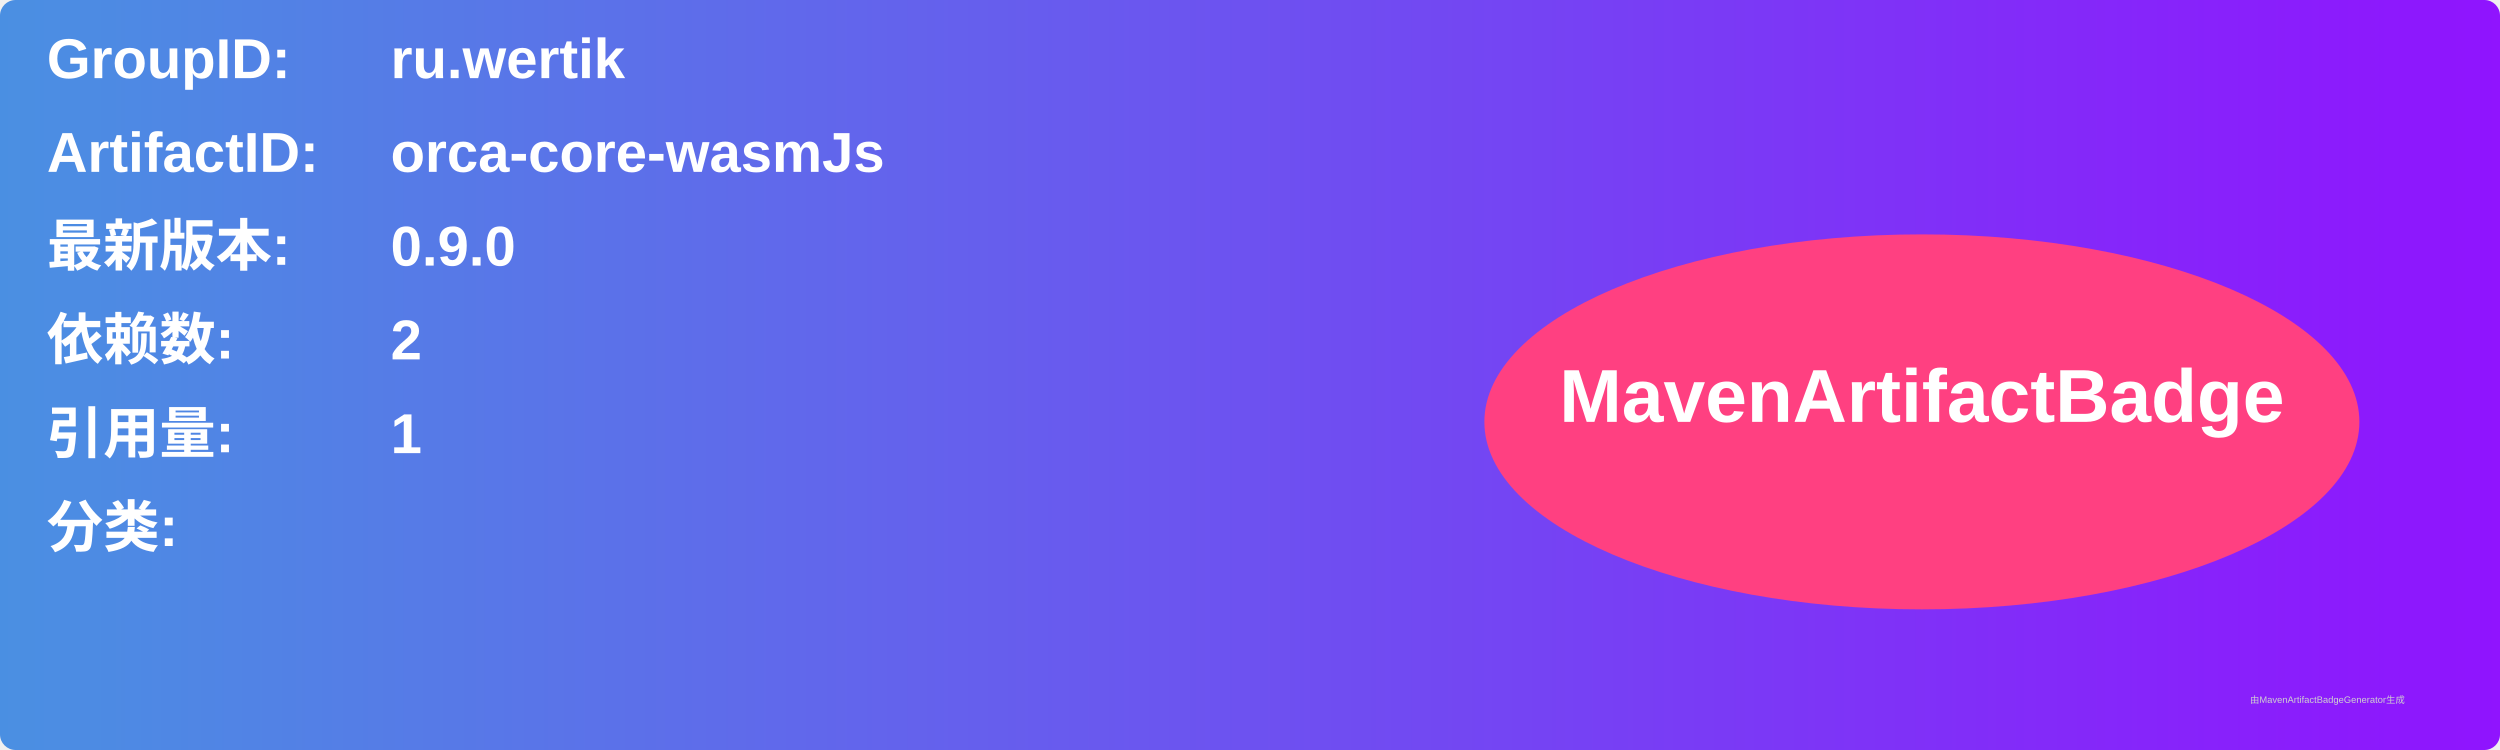
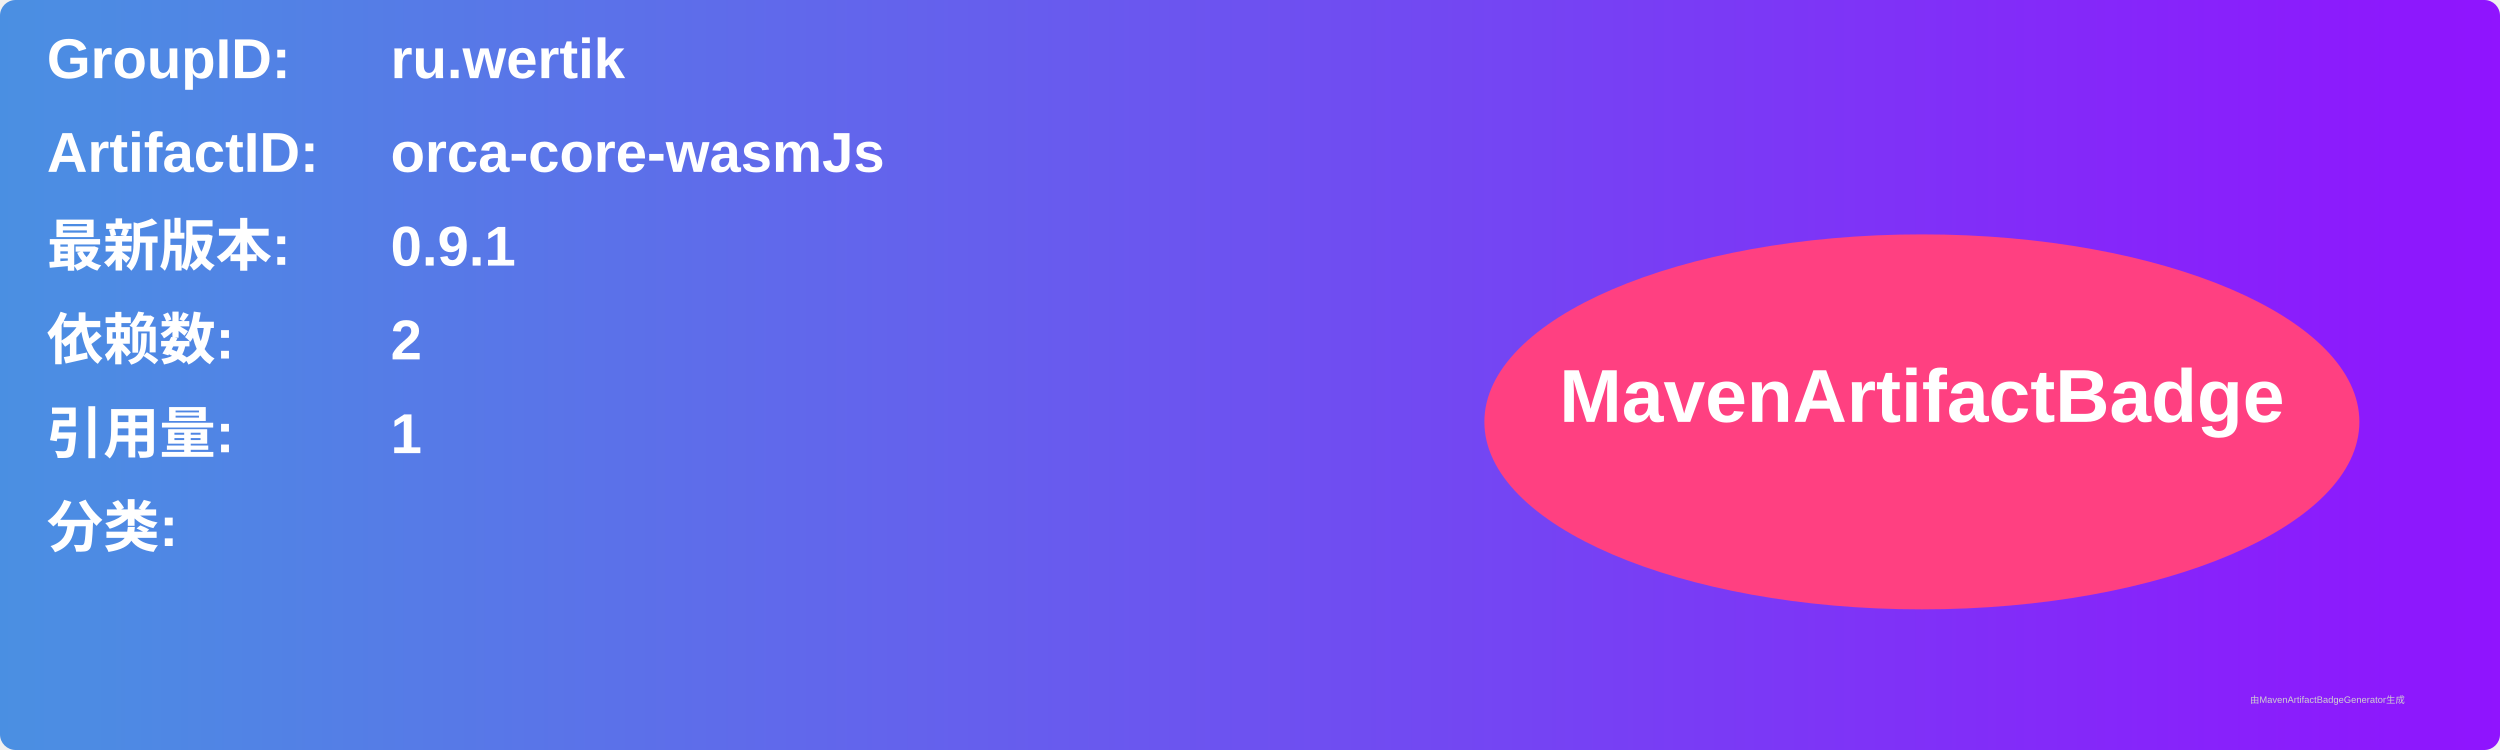
<svg xmlns="http://www.w3.org/2000/svg" width="800" height="240" viewBox="0 0 800 240">
  <linearGradient id="grad" x1="0%" y1="0%" x2="100%" y2="0%">
    <stop offset="0%" stop-color="#4a90e2" />
    <stop offset="100%" stop-color="#9013fe" />
  </linearGradient>
  <rect width="100%" height="100%" rx="5" ry="5" fill="url(#grad)" />
  <g transform="translate(15, 15)">
    <text x="0" y="10" font-family="Arial" font-size="18" fill="white" font-weight="bold" width="260">GroupID:</text>
    <text x="110" y="10" font-family="Arial" font-size="18" fill="white" font-weight="bold" width="460">ru.wertik</text>
    <text x="0" y="40" font-family="Arial" font-size="18" fill="white" font-weight="bold" width="260">ArtifactID:</text>
    <text x="110" y="40" font-family="Arial" font-size="18" fill="white" font-weight="bold" width="460">orca-core-wasmJs</text>
    <text x="0" y="70" font-family="Arial" font-size="18" fill="white" font-weight="bold">最新版本:</text>
    <text x="110" y="70" font-family="Arial" font-size="18" fill="white" font-weight="bold">
-       <tspan font-weight="bold">0.9.0</tspan>
+       <tspan font-weight="bold">0.9.1</tspan>
    </text>
    <text x="0" y="100" font-family="Arial" font-size="18" fill="white" font-weight="bold">依赖数: </text>
    <text x="110" y="100" font-family="Arial" font-size="18" fill="white">
      <tspan font-weight="bold">2</tspan>
    </text>
    <text x="0" y="130" font-family="Arial" font-size="18" fill="white" font-weight="bold">引用量: </text>
    <text x="110" y="130" font-family="Arial" font-size="18" fill="white">
      <tspan font-weight="bold">1</tspan>
    </text>
    <text x="0" y="160" font-family="Arial" font-size="18" fill="white" font-weight="bold">分类:</text>
    <text x="10" y="190" font-family="Arial" font-size="10" fill="white">
      <tspan font-weight="bold" />
    </text>
    <ellipse cx="600" cy="120" rx="140" ry="60" fill="#ff4081" />
    <text x="600" y="120" text-anchor="middle" font-family="Arial" font-size="24" fill="white" font-weight="bold">MavenArtifactBadge</text>
  </g>
  <text x="720" y="225" font-family="Arial" font-size="3" fill="#d0d0d0">由MavenArtifactBadgeGenerator生成</text>
</svg>
